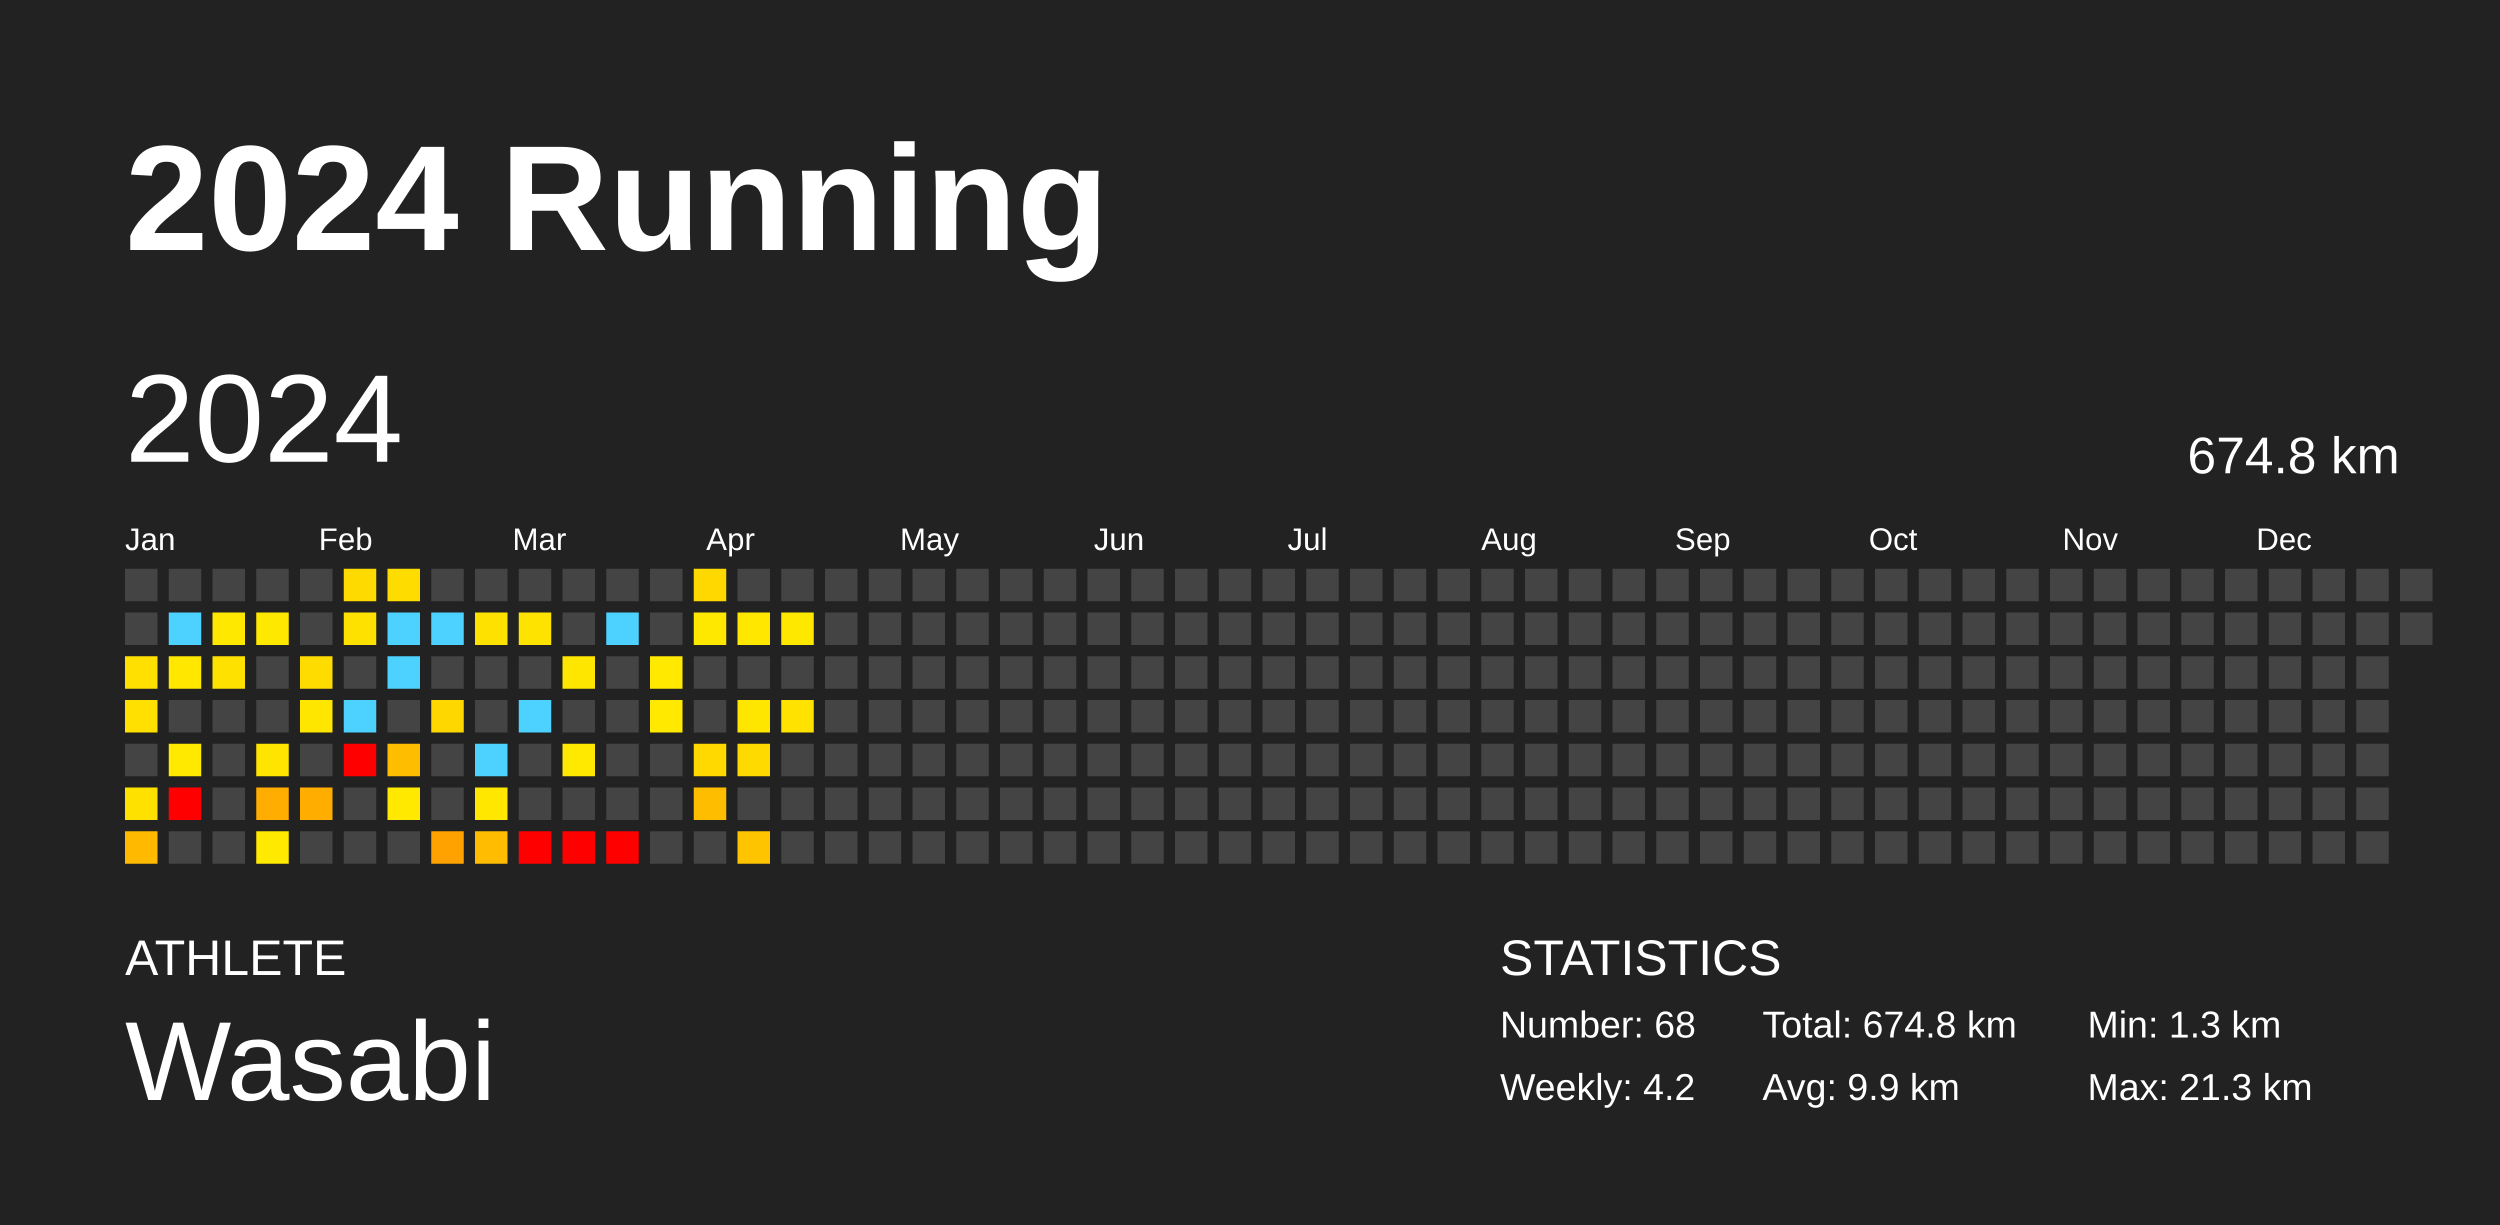
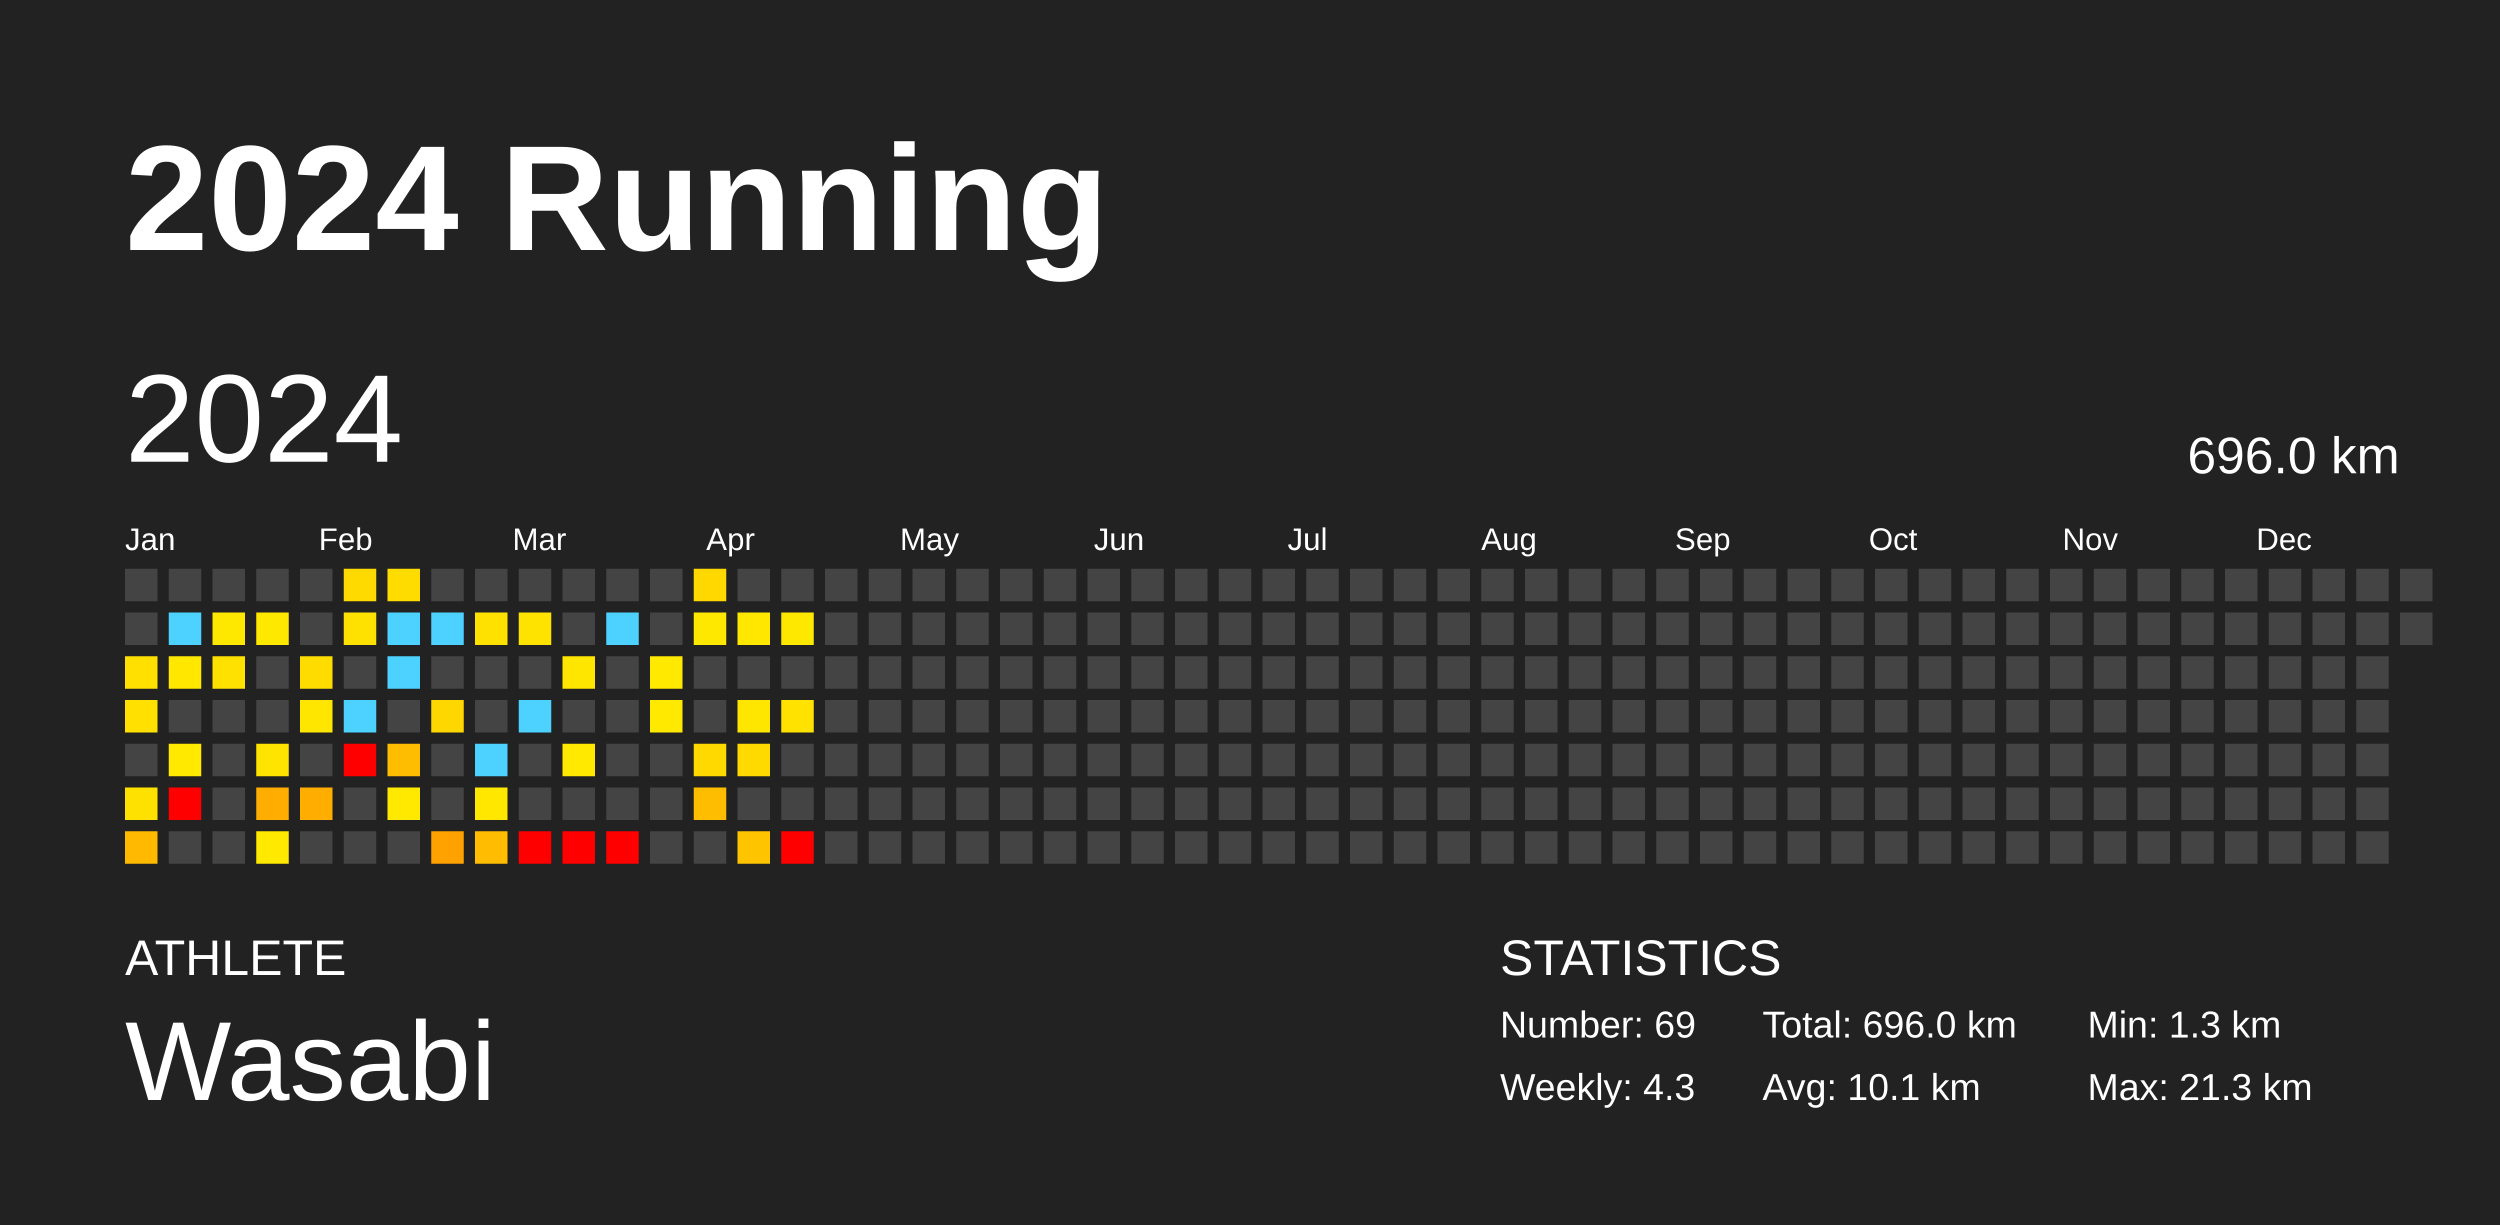
<svg xmlns="http://www.w3.org/2000/svg" baseProfile="full" height="98mm" version="1.1" viewBox="0,0,200,98" width="200mm">
  <defs />
  <rect fill="#222222" height="98" width="200" x="0" y="0" />
  <text fill="#FFFFFF" style="font-size:12px; font-family:Arial; font-weight:bold;" x="10" y="20">2024 Running</text>
  <text fill="#FFFFFF" style="font-size:4px; font-family:Arial" x="10" y="78">ATHLETE</text>
  <text fill="#FFFFFF" style="font-size:9px; font-family:Arial" x="10" y="88">Wasabi</text>
  <text fill="#FFFFFF" style="font-size:4px; font-family:Arial" x="120" y="78">STATISTICS</text>
-   <text fill="#FFFFFF" style="font-size:3px; font-family:Arial" x="120" y="83">Number: 68</text>
-   <text fill="#FFFFFF" style="font-size:3px; font-family:Arial" x="120" y="88">Weekly: 4.2</text>
-   <text fill="#FFFFFF" style="font-size:3px; font-family:Arial" x="141" y="83">Total: 674.8 km</text>
-   <text fill="#FFFFFF" style="font-size:3px; font-family:Arial" x="141" y="88">Avg: 9.9 km</text>
+   <text fill="#FFFFFF" style="font-size:3px; font-family:Arial" x="120" y="83">Number: 69</text>
+   <text fill="#FFFFFF" style="font-size:3px; font-family:Arial" x="120" y="88">Weekly: 4.3</text>
+   <text fill="#FFFFFF" style="font-size:3px; font-family:Arial" x="141" y="83">Total: 696.0 km</text>
+   <text fill="#FFFFFF" style="font-size:3px; font-family:Arial" x="141" y="88">Avg: 10.1 km</text>
  <text fill="#FFFFFF" style="font-size:3px; font-family:Arial" x="167" y="83">Min: 1.3 km</text>
  <text fill="#FFFFFF" style="font-size:3px; font-family:Arial" x="167" y="88">Max: 21.3 km</text>
  <text dominant-baseline="hanging" fill="#FFFFFF" style="font-size:10.0px; font-family:Arial;" x="10" y="30">2024</text>
-   <text dominant-baseline="hanging" fill="#FFFFFF" style="font-size:4.125px; font-family:Arial;" x="175" y="35">674.8 km</text>
+   <text dominant-baseline="hanging" fill="#FFFFFF" style="font-size:4.125px; font-family:Arial;" x="175" y="35">696.0 km</text>
  <text fill="#FFFFFF" style="font-size:2.5px; font-family:Arial" x="10.0" y="44">Jan</text>
  <text fill="#FFFFFF" style="font-size:2.5px; font-family:Arial" x="25.5" y="44">Feb</text>
  <text fill="#FFFFFF" style="font-size:2.5px; font-family:Arial" x="41.0" y="44">Mar</text>
  <text fill="#FFFFFF" style="font-size:2.5px; font-family:Arial" x="56.5" y="44">Apr</text>
  <text fill="#FFFFFF" style="font-size:2.5px; font-family:Arial" x="72.0" y="44">May</text>
  <text fill="#FFFFFF" style="font-size:2.5px; font-family:Arial" x="87.5" y="44">Jun</text>
  <text fill="#FFFFFF" style="font-size:2.5px; font-family:Arial" x="103.0" y="44">Jul</text>
  <text fill="#FFFFFF" style="font-size:2.5px; font-family:Arial" x="118.5" y="44">Aug</text>
  <text fill="#FFFFFF" style="font-size:2.5px; font-family:Arial" x="134.0" y="44">Sep</text>
  <text fill="#FFFFFF" style="font-size:2.5px; font-family:Arial" x="149.5" y="44">Oct</text>
  <text fill="#FFFFFF" style="font-size:2.5px; font-family:Arial" x="165.0" y="44">Nov</text>
  <text fill="#FFFFFF" style="font-size:2.5px; font-family:Arial" x="180.5" y="44">Dec</text>
  <rect fill="#444444" height="2.6" width="2.6" x="10.0" y="45.5" />
  <rect fill="#444444" height="2.6" width="2.6" x="10.0" y="49.0" />
  <rect fill="#ffe000" height="2.6" width="2.6" x="10.0" y="52.5" />
  <rect fill="#ffe000" height="2.6" width="2.6" x="10.0" y="56.0" />
  <rect fill="#444444" height="2.6" width="2.6" x="10.0" y="59.5" />
  <rect fill="#ffe100" height="2.6" width="2.6" x="10.0" y="63.0" />
  <rect fill="#ffba00" height="2.6" width="2.6" x="10.0" y="66.5" />
  <rect fill="#444444" height="2.6" width="2.6" x="13.5" y="45.5" />
  <rect fill="#4dd2ff" height="2.6" width="2.6" x="13.5" y="49.0" />
  <rect fill="#ffe700" height="2.6" width="2.6" x="13.5" y="52.5" />
  <rect fill="#444444" height="2.6" width="2.6" x="13.5" y="56.0" />
  <rect fill="#ffe900" height="2.6" width="2.6" x="13.5" y="59.5" />
  <rect fill="red" height="2.6" width="2.6" x="13.5" y="63.0" />
  <rect fill="#444444" height="2.6" width="2.6" x="13.5" y="66.5" />
  <rect fill="#444444" height="2.6" width="2.6" x="17.0" y="45.5" />
  <rect fill="#ffe800" height="2.6" width="2.6" x="17.0" y="49.0" />
  <rect fill="#ffe100" height="2.6" width="2.6" x="17.0" y="52.5" />
  <rect fill="#444444" height="2.6" width="2.6" x="17.0" y="56.0" />
  <rect fill="#444444" height="2.6" width="2.6" x="17.0" y="59.5" />
  <rect fill="#444444" height="2.6" width="2.6" x="17.0" y="63.0" />
  <rect fill="#444444" height="2.6" width="2.6" x="17.0" y="66.5" />
  <rect fill="#444444" height="2.6" width="2.6" x="20.5" y="45.5" />
  <rect fill="#ffe800" height="2.6" width="2.6" x="20.5" y="49.0" />
  <rect fill="#444444" height="2.6" width="2.6" x="20.5" y="52.5" />
  <rect fill="#444444" height="2.6" width="2.6" x="20.5" y="56.0" />
  <rect fill="#ffe400" height="2.6" width="2.6" x="20.5" y="59.5" />
  <rect fill="#ffad00" height="2.6" width="2.6" x="20.5" y="63.0" />
  <rect fill="#ffe900" height="2.6" width="2.6" x="20.5" y="66.5" />
  <rect fill="#444444" height="2.6" width="2.6" x="24.0" y="45.5" />
  <rect fill="#444444" height="2.6" width="2.6" x="24.0" y="49.0" />
  <rect fill="#ffdc00" height="2.6" width="2.6" x="24.0" y="52.5" />
  <rect fill="#ffe600" height="2.6" width="2.6" x="24.0" y="56.0" />
  <rect fill="#444444" height="2.6" width="2.6" x="24.0" y="59.5" />
  <rect fill="#ffae00" height="2.6" width="2.6" x="24.0" y="63.0" />
  <rect fill="#444444" height="2.6" width="2.6" x="24.0" y="66.5" />
  <rect fill="#ffda00" height="2.6" width="2.6" x="27.5" y="45.5" />
  <rect fill="#ffe100" height="2.6" width="2.6" x="27.5" y="49.0" />
  <rect fill="#444444" height="2.6" width="2.6" x="27.5" y="52.5" />
  <rect fill="#4dd2ff" height="2.6" width="2.6" x="27.5" y="56.0" />
  <rect fill="red" height="2.6" width="2.6" x="27.5" y="59.5" />
  <rect fill="#444444" height="2.6" width="2.6" x="27.5" y="63.0" />
  <rect fill="#444444" height="2.6" width="2.6" x="27.5" y="66.5" />
  <rect fill="#ffdc00" height="2.6" width="2.6" x="31.0" y="45.5" />
  <rect fill="#4dd2ff" height="2.6" width="2.6" x="31.0" y="49.0" />
  <rect fill="#4dd2ff" height="2.6" width="2.6" x="31.0" y="52.5" />
  <rect fill="#444444" height="2.6" width="2.6" x="31.0" y="56.0" />
  <rect fill="#ffbd00" height="2.6" width="2.6" x="31.0" y="59.5" />
  <rect fill="#ffe900" height="2.6" width="2.6" x="31.0" y="63.0" />
  <rect fill="#444444" height="2.6" width="2.6" x="31.0" y="66.5" />
  <rect fill="#444444" height="2.6" width="2.6" x="34.5" y="45.5" />
  <rect fill="#4dd2ff" height="2.6" width="2.6" x="34.5" y="49.0" />
  <rect fill="#444444" height="2.6" width="2.6" x="34.5" y="52.5" />
  <rect fill="#ffd700" height="2.6" width="2.6" x="34.5" y="56.0" />
  <rect fill="#444444" height="2.6" width="2.6" x="34.5" y="59.5" />
  <rect fill="#444444" height="2.6" width="2.6" x="34.5" y="63.0" />
  <rect fill="#ffa200" height="2.6" width="2.6" x="34.5" y="66.5" />
  <rect fill="#444444" height="2.6" width="2.6" x="38.0" y="45.5" />
  <rect fill="#ffe100" height="2.6" width="2.6" x="38.0" y="49.0" />
  <rect fill="#444444" height="2.6" width="2.6" x="38.0" y="52.5" />
  <rect fill="#444444" height="2.6" width="2.6" x="38.0" y="56.0" />
  <rect fill="#4dd2ff" height="2.6" width="2.6" x="38.0" y="59.5" />
  <rect fill="#ffe700" height="2.6" width="2.6" x="38.0" y="63.0" />
  <rect fill="#ffbc00" height="2.6" width="2.6" x="38.0" y="66.5" />
  <rect fill="#444444" height="2.6" width="2.6" x="41.5" y="45.5" />
  <rect fill="#ffe300" height="2.6" width="2.6" x="41.5" y="49.0" />
  <rect fill="#444444" height="2.6" width="2.6" x="41.5" y="52.5" />
  <rect fill="#4dd2ff" height="2.6" width="2.6" x="41.5" y="56.0" />
  <rect fill="#444444" height="2.6" width="2.6" x="41.5" y="59.5" />
  <rect fill="#444444" height="2.6" width="2.6" x="41.5" y="63.0" />
  <rect fill="red" height="2.6" width="2.6" x="41.5" y="66.5" />
  <rect fill="#444444" height="2.6" width="2.6" x="45.0" y="45.5" />
  <rect fill="#444444" height="2.6" width="2.6" x="45.0" y="49.0" />
  <rect fill="#ffe600" height="2.6" width="2.6" x="45.0" y="52.5" />
  <rect fill="#444444" height="2.6" width="2.6" x="45.0" y="56.0" />
  <rect fill="#ffe900" height="2.6" width="2.6" x="45.0" y="59.5" />
  <rect fill="#444444" height="2.6" width="2.6" x="45.0" y="63.0" />
  <rect fill="red" height="2.6" width="2.6" x="45.0" y="66.5" />
  <rect fill="#444444" height="2.6" width="2.6" x="48.5" y="45.5" />
  <rect fill="#4dd2ff" height="2.6" width="2.6" x="48.5" y="49.0" />
  <rect fill="#444444" height="2.6" width="2.6" x="48.5" y="52.5" />
  <rect fill="#444444" height="2.6" width="2.6" x="48.5" y="56.0" />
  <rect fill="#444444" height="2.6" width="2.6" x="48.5" y="59.5" />
  <rect fill="#444444" height="2.6" width="2.6" x="48.5" y="63.0" />
  <rect fill="red" height="2.6" width="2.6" x="48.5" y="66.5" />
  <rect fill="#444444" height="2.6" width="2.6" x="52.0" y="45.5" />
  <rect fill="#444444" height="2.6" width="2.6" x="52.0" y="49.0" />
  <rect fill="#ffe900" height="2.6" width="2.6" x="52.0" y="52.5" />
  <rect fill="#ffe900" height="2.6" width="2.6" x="52.0" y="56.0" />
  <rect fill="#444444" height="2.6" width="2.6" x="52.0" y="59.5" />
  <rect fill="#444444" height="2.6" width="2.6" x="52.0" y="63.0" />
  <rect fill="#444444" height="2.6" width="2.6" x="52.0" y="66.5" />
  <rect fill="#ffd800" height="2.6" width="2.6" x="55.5" y="45.5" />
  <rect fill="#ffe800" height="2.6" width="2.6" x="55.5" y="49.0" />
  <rect fill="#444444" height="2.6" width="2.6" x="55.5" y="52.5" />
  <rect fill="#444444" height="2.6" width="2.6" x="55.5" y="56.0" />
  <rect fill="#ffd900" height="2.6" width="2.6" x="55.5" y="59.5" />
  <rect fill="#ffbd00" height="2.6" width="2.6" x="55.5" y="63.0" />
  <rect fill="#444444" height="2.6" width="2.6" x="55.5" y="66.5" />
  <rect fill="#444444" height="2.6" width="2.6" x="59.0" y="45.5" />
  <rect fill="#ffe700" height="2.6" width="2.6" x="59.0" y="49.0" />
  <rect fill="#444444" height="2.6" width="2.6" x="59.0" y="52.5" />
  <rect fill="#ffe600" height="2.6" width="2.6" x="59.0" y="56.0" />
  <rect fill="#ffda00" height="2.6" width="2.6" x="59.0" y="59.5" />
  <rect fill="#444444" height="2.6" width="2.6" x="59.0" y="63.0" />
  <rect fill="#ffc400" height="2.6" width="2.6" x="59.0" y="66.5" />
  <rect fill="#444444" height="2.6" width="2.6" x="62.5" y="45.5" />
  <rect fill="#ffe800" height="2.6" width="2.6" x="62.5" y="49.0" />
  <rect fill="#444444" height="2.6" width="2.6" x="62.5" y="52.5" />
  <rect fill="#ffe200" height="2.6" width="2.6" x="62.5" y="56.0" />
  <rect fill="#444444" height="2.6" width="2.6" x="62.5" y="59.5" />
  <rect fill="#444444" height="2.6" width="2.6" x="62.5" y="63.0" />
-   <rect fill="#444444" height="2.6" width="2.6" x="62.5" y="66.5" />
+   <rect fill="red" height="2.6" width="2.6" x="62.5" y="66.5" />
  <rect fill="#444444" height="2.6" width="2.6" x="66.0" y="45.5" />
  <rect fill="#444444" height="2.6" width="2.6" x="66.0" y="49.0" />
  <rect fill="#444444" height="2.6" width="2.6" x="66.0" y="52.5" />
  <rect fill="#444444" height="2.6" width="2.6" x="66.0" y="56.0" />
  <rect fill="#444444" height="2.6" width="2.6" x="66.0" y="59.5" />
  <rect fill="#444444" height="2.6" width="2.6" x="66.0" y="63.0" />
  <rect fill="#444444" height="2.6" width="2.6" x="66.0" y="66.5" />
  <rect fill="#444444" height="2.6" width="2.6" x="69.5" y="45.5" />
  <rect fill="#444444" height="2.6" width="2.6" x="69.5" y="49.0" />
  <rect fill="#444444" height="2.6" width="2.6" x="69.5" y="52.5" />
  <rect fill="#444444" height="2.6" width="2.6" x="69.5" y="56.0" />
  <rect fill="#444444" height="2.6" width="2.6" x="69.5" y="59.5" />
  <rect fill="#444444" height="2.6" width="2.6" x="69.5" y="63.0" />
  <rect fill="#444444" height="2.6" width="2.6" x="69.5" y="66.5" />
  <rect fill="#444444" height="2.6" width="2.6" x="73.0" y="45.5" />
  <rect fill="#444444" height="2.6" width="2.6" x="73.0" y="49.0" />
  <rect fill="#444444" height="2.6" width="2.6" x="73.0" y="52.5" />
  <rect fill="#444444" height="2.6" width="2.6" x="73.0" y="56.0" />
  <rect fill="#444444" height="2.6" width="2.6" x="73.0" y="59.5" />
  <rect fill="#444444" height="2.6" width="2.6" x="73.0" y="63.0" />
  <rect fill="#444444" height="2.6" width="2.6" x="73.0" y="66.5" />
  <rect fill="#444444" height="2.6" width="2.6" x="76.5" y="45.5" />
  <rect fill="#444444" height="2.6" width="2.6" x="76.5" y="49.0" />
  <rect fill="#444444" height="2.6" width="2.6" x="76.5" y="52.5" />
  <rect fill="#444444" height="2.6" width="2.6" x="76.5" y="56.0" />
  <rect fill="#444444" height="2.6" width="2.6" x="76.5" y="59.5" />
  <rect fill="#444444" height="2.6" width="2.6" x="76.5" y="63.0" />
  <rect fill="#444444" height="2.6" width="2.6" x="76.5" y="66.5" />
  <rect fill="#444444" height="2.6" width="2.6" x="80.0" y="45.5" />
  <rect fill="#444444" height="2.6" width="2.6" x="80.0" y="49.0" />
  <rect fill="#444444" height="2.6" width="2.6" x="80.0" y="52.5" />
  <rect fill="#444444" height="2.6" width="2.6" x="80.0" y="56.0" />
  <rect fill="#444444" height="2.6" width="2.6" x="80.0" y="59.5" />
  <rect fill="#444444" height="2.6" width="2.6" x="80.0" y="63.0" />
  <rect fill="#444444" height="2.6" width="2.6" x="80.0" y="66.5" />
  <rect fill="#444444" height="2.6" width="2.6" x="83.5" y="45.5" />
  <rect fill="#444444" height="2.6" width="2.6" x="83.5" y="49.0" />
  <rect fill="#444444" height="2.6" width="2.6" x="83.5" y="52.5" />
  <rect fill="#444444" height="2.6" width="2.6" x="83.5" y="56.0" />
  <rect fill="#444444" height="2.6" width="2.6" x="83.5" y="59.5" />
  <rect fill="#444444" height="2.6" width="2.6" x="83.5" y="63.0" />
  <rect fill="#444444" height="2.6" width="2.6" x="83.5" y="66.5" />
  <rect fill="#444444" height="2.6" width="2.6" x="87.0" y="45.5" />
  <rect fill="#444444" height="2.6" width="2.6" x="87.0" y="49.0" />
  <rect fill="#444444" height="2.6" width="2.6" x="87.0" y="52.5" />
  <rect fill="#444444" height="2.6" width="2.6" x="87.0" y="56.0" />
  <rect fill="#444444" height="2.6" width="2.6" x="87.0" y="59.5" />
  <rect fill="#444444" height="2.6" width="2.6" x="87.0" y="63.0" />
  <rect fill="#444444" height="2.6" width="2.6" x="87.0" y="66.5" />
  <rect fill="#444444" height="2.6" width="2.6" x="90.5" y="45.5" />
  <rect fill="#444444" height="2.6" width="2.6" x="90.5" y="49.0" />
  <rect fill="#444444" height="2.6" width="2.6" x="90.5" y="52.5" />
  <rect fill="#444444" height="2.6" width="2.6" x="90.5" y="56.0" />
  <rect fill="#444444" height="2.6" width="2.6" x="90.5" y="59.5" />
  <rect fill="#444444" height="2.6" width="2.6" x="90.5" y="63.0" />
  <rect fill="#444444" height="2.6" width="2.6" x="90.5" y="66.5" />
  <rect fill="#444444" height="2.6" width="2.6" x="94.0" y="45.5" />
  <rect fill="#444444" height="2.6" width="2.6" x="94.0" y="49.0" />
  <rect fill="#444444" height="2.6" width="2.6" x="94.0" y="52.5" />
  <rect fill="#444444" height="2.6" width="2.6" x="94.0" y="56.0" />
  <rect fill="#444444" height="2.6" width="2.6" x="94.0" y="59.5" />
  <rect fill="#444444" height="2.6" width="2.6" x="94.0" y="63.0" />
  <rect fill="#444444" height="2.6" width="2.6" x="94.0" y="66.5" />
  <rect fill="#444444" height="2.6" width="2.6" x="97.5" y="45.5" />
  <rect fill="#444444" height="2.6" width="2.6" x="97.5" y="49.0" />
  <rect fill="#444444" height="2.6" width="2.6" x="97.5" y="52.5" />
  <rect fill="#444444" height="2.6" width="2.6" x="97.5" y="56.0" />
  <rect fill="#444444" height="2.6" width="2.6" x="97.5" y="59.5" />
  <rect fill="#444444" height="2.6" width="2.6" x="97.5" y="63.0" />
  <rect fill="#444444" height="2.6" width="2.6" x="97.5" y="66.5" />
  <rect fill="#444444" height="2.6" width="2.6" x="101.0" y="45.5" />
  <rect fill="#444444" height="2.6" width="2.6" x="101.0" y="49.0" />
  <rect fill="#444444" height="2.6" width="2.6" x="101.0" y="52.5" />
  <rect fill="#444444" height="2.6" width="2.6" x="101.0" y="56.0" />
  <rect fill="#444444" height="2.6" width="2.6" x="101.0" y="59.5" />
  <rect fill="#444444" height="2.6" width="2.6" x="101.0" y="63.0" />
  <rect fill="#444444" height="2.6" width="2.6" x="101.0" y="66.5" />
  <rect fill="#444444" height="2.6" width="2.6" x="104.5" y="45.5" />
  <rect fill="#444444" height="2.6" width="2.6" x="104.5" y="49.0" />
  <rect fill="#444444" height="2.6" width="2.6" x="104.5" y="52.5" />
  <rect fill="#444444" height="2.6" width="2.6" x="104.5" y="56.0" />
  <rect fill="#444444" height="2.6" width="2.6" x="104.5" y="59.5" />
  <rect fill="#444444" height="2.6" width="2.6" x="104.5" y="63.0" />
  <rect fill="#444444" height="2.6" width="2.6" x="104.5" y="66.5" />
  <rect fill="#444444" height="2.6" width="2.6" x="108.0" y="45.5" />
  <rect fill="#444444" height="2.6" width="2.6" x="108.0" y="49.0" />
  <rect fill="#444444" height="2.6" width="2.6" x="108.0" y="52.5" />
  <rect fill="#444444" height="2.6" width="2.6" x="108.0" y="56.0" />
  <rect fill="#444444" height="2.6" width="2.6" x="108.0" y="59.5" />
  <rect fill="#444444" height="2.6" width="2.6" x="108.0" y="63.0" />
  <rect fill="#444444" height="2.6" width="2.6" x="108.0" y="66.5" />
  <rect fill="#444444" height="2.6" width="2.6" x="111.5" y="45.5" />
  <rect fill="#444444" height="2.6" width="2.6" x="111.5" y="49.0" />
  <rect fill="#444444" height="2.6" width="2.6" x="111.5" y="52.5" />
  <rect fill="#444444" height="2.6" width="2.6" x="111.5" y="56.0" />
  <rect fill="#444444" height="2.6" width="2.6" x="111.5" y="59.5" />
  <rect fill="#444444" height="2.6" width="2.6" x="111.5" y="63.0" />
  <rect fill="#444444" height="2.6" width="2.6" x="111.5" y="66.5" />
  <rect fill="#444444" height="2.6" width="2.6" x="115.0" y="45.5" />
  <rect fill="#444444" height="2.6" width="2.6" x="115.0" y="49.0" />
  <rect fill="#444444" height="2.6" width="2.6" x="115.0" y="52.5" />
  <rect fill="#444444" height="2.6" width="2.6" x="115.0" y="56.0" />
  <rect fill="#444444" height="2.6" width="2.6" x="115.0" y="59.5" />
  <rect fill="#444444" height="2.6" width="2.6" x="115.0" y="63.0" />
  <rect fill="#444444" height="2.6" width="2.6" x="115.0" y="66.5" />
  <rect fill="#444444" height="2.6" width="2.6" x="118.5" y="45.5" />
  <rect fill="#444444" height="2.6" width="2.6" x="118.5" y="49.0" />
  <rect fill="#444444" height="2.6" width="2.6" x="118.5" y="52.5" />
  <rect fill="#444444" height="2.6" width="2.6" x="118.5" y="56.0" />
  <rect fill="#444444" height="2.6" width="2.6" x="118.5" y="59.5" />
  <rect fill="#444444" height="2.6" width="2.6" x="118.5" y="63.0" />
  <rect fill="#444444" height="2.6" width="2.6" x="118.5" y="66.5" />
  <rect fill="#444444" height="2.6" width="2.6" x="122.0" y="45.5" />
  <rect fill="#444444" height="2.6" width="2.6" x="122.0" y="49.0" />
  <rect fill="#444444" height="2.6" width="2.6" x="122.0" y="52.5" />
  <rect fill="#444444" height="2.6" width="2.6" x="122.0" y="56.0" />
  <rect fill="#444444" height="2.6" width="2.6" x="122.0" y="59.5" />
  <rect fill="#444444" height="2.6" width="2.6" x="122.0" y="63.0" />
  <rect fill="#444444" height="2.6" width="2.6" x="122.0" y="66.5" />
  <rect fill="#444444" height="2.6" width="2.6" x="125.5" y="45.5" />
  <rect fill="#444444" height="2.6" width="2.6" x="125.5" y="49.0" />
  <rect fill="#444444" height="2.6" width="2.6" x="125.5" y="52.5" />
  <rect fill="#444444" height="2.6" width="2.6" x="125.5" y="56.0" />
  <rect fill="#444444" height="2.6" width="2.6" x="125.5" y="59.5" />
  <rect fill="#444444" height="2.6" width="2.6" x="125.5" y="63.0" />
  <rect fill="#444444" height="2.6" width="2.6" x="125.5" y="66.5" />
  <rect fill="#444444" height="2.6" width="2.6" x="129.0" y="45.5" />
  <rect fill="#444444" height="2.6" width="2.6" x="129.0" y="49.0" />
  <rect fill="#444444" height="2.6" width="2.6" x="129.0" y="52.5" />
  <rect fill="#444444" height="2.6" width="2.6" x="129.0" y="56.0" />
  <rect fill="#444444" height="2.6" width="2.6" x="129.0" y="59.5" />
  <rect fill="#444444" height="2.6" width="2.6" x="129.0" y="63.0" />
  <rect fill="#444444" height="2.6" width="2.6" x="129.0" y="66.5" />
  <rect fill="#444444" height="2.6" width="2.6" x="132.5" y="45.5" />
  <rect fill="#444444" height="2.6" width="2.6" x="132.5" y="49.0" />
  <rect fill="#444444" height="2.6" width="2.6" x="132.5" y="52.5" />
  <rect fill="#444444" height="2.6" width="2.6" x="132.5" y="56.0" />
  <rect fill="#444444" height="2.6" width="2.6" x="132.5" y="59.5" />
  <rect fill="#444444" height="2.6" width="2.6" x="132.5" y="63.0" />
  <rect fill="#444444" height="2.6" width="2.6" x="132.5" y="66.5" />
  <rect fill="#444444" height="2.6" width="2.6" x="136.0" y="45.5" />
  <rect fill="#444444" height="2.6" width="2.6" x="136.0" y="49.0" />
  <rect fill="#444444" height="2.6" width="2.6" x="136.0" y="52.5" />
  <rect fill="#444444" height="2.6" width="2.6" x="136.0" y="56.0" />
  <rect fill="#444444" height="2.6" width="2.6" x="136.0" y="59.5" />
  <rect fill="#444444" height="2.6" width="2.6" x="136.0" y="63.0" />
  <rect fill="#444444" height="2.6" width="2.6" x="136.0" y="66.5" />
  <rect fill="#444444" height="2.6" width="2.6" x="139.5" y="45.5" />
  <rect fill="#444444" height="2.6" width="2.6" x="139.5" y="49.0" />
  <rect fill="#444444" height="2.6" width="2.6" x="139.5" y="52.5" />
  <rect fill="#444444" height="2.6" width="2.6" x="139.5" y="56.0" />
  <rect fill="#444444" height="2.6" width="2.6" x="139.5" y="59.5" />
  <rect fill="#444444" height="2.6" width="2.6" x="139.5" y="63.0" />
  <rect fill="#444444" height="2.6" width="2.6" x="139.5" y="66.5" />
  <rect fill="#444444" height="2.6" width="2.6" x="143.0" y="45.5" />
  <rect fill="#444444" height="2.6" width="2.6" x="143.0" y="49.0" />
  <rect fill="#444444" height="2.6" width="2.6" x="143.0" y="52.5" />
  <rect fill="#444444" height="2.6" width="2.6" x="143.0" y="56.0" />
  <rect fill="#444444" height="2.6" width="2.6" x="143.0" y="59.5" />
  <rect fill="#444444" height="2.6" width="2.6" x="143.0" y="63.0" />
  <rect fill="#444444" height="2.6" width="2.6" x="143.0" y="66.5" />
  <rect fill="#444444" height="2.6" width="2.6" x="146.5" y="45.5" />
  <rect fill="#444444" height="2.6" width="2.6" x="146.5" y="49.0" />
  <rect fill="#444444" height="2.6" width="2.6" x="146.5" y="52.5" />
  <rect fill="#444444" height="2.6" width="2.6" x="146.5" y="56.0" />
  <rect fill="#444444" height="2.6" width="2.6" x="146.5" y="59.5" />
  <rect fill="#444444" height="2.6" width="2.6" x="146.5" y="63.0" />
  <rect fill="#444444" height="2.6" width="2.6" x="146.5" y="66.5" />
  <rect fill="#444444" height="2.6" width="2.6" x="150.0" y="45.5" />
  <rect fill="#444444" height="2.6" width="2.6" x="150.0" y="49.0" />
  <rect fill="#444444" height="2.6" width="2.6" x="150.0" y="52.5" />
  <rect fill="#444444" height="2.6" width="2.6" x="150.0" y="56.0" />
  <rect fill="#444444" height="2.6" width="2.6" x="150.0" y="59.5" />
  <rect fill="#444444" height="2.6" width="2.6" x="150.0" y="63.0" />
  <rect fill="#444444" height="2.6" width="2.6" x="150.0" y="66.5" />
  <rect fill="#444444" height="2.6" width="2.6" x="153.5" y="45.5" />
  <rect fill="#444444" height="2.6" width="2.6" x="153.5" y="49.0" />
  <rect fill="#444444" height="2.6" width="2.6" x="153.5" y="52.5" />
  <rect fill="#444444" height="2.6" width="2.6" x="153.5" y="56.0" />
  <rect fill="#444444" height="2.6" width="2.6" x="153.5" y="59.5" />
  <rect fill="#444444" height="2.6" width="2.6" x="153.5" y="63.0" />
  <rect fill="#444444" height="2.6" width="2.6" x="153.5" y="66.5" />
  <rect fill="#444444" height="2.6" width="2.6" x="157.0" y="45.5" />
  <rect fill="#444444" height="2.6" width="2.6" x="157.0" y="49.0" />
  <rect fill="#444444" height="2.6" width="2.6" x="157.0" y="52.5" />
  <rect fill="#444444" height="2.6" width="2.6" x="157.0" y="56.0" />
  <rect fill="#444444" height="2.6" width="2.6" x="157.0" y="59.5" />
  <rect fill="#444444" height="2.6" width="2.6" x="157.0" y="63.0" />
  <rect fill="#444444" height="2.6" width="2.6" x="157.0" y="66.5" />
  <rect fill="#444444" height="2.6" width="2.6" x="160.5" y="45.5" />
  <rect fill="#444444" height="2.6" width="2.6" x="160.5" y="49.0" />
  <rect fill="#444444" height="2.6" width="2.6" x="160.5" y="52.5" />
  <rect fill="#444444" height="2.6" width="2.6" x="160.5" y="56.0" />
  <rect fill="#444444" height="2.6" width="2.6" x="160.5" y="59.5" />
  <rect fill="#444444" height="2.6" width="2.6" x="160.5" y="63.0" />
  <rect fill="#444444" height="2.6" width="2.6" x="160.5" y="66.5" />
  <rect fill="#444444" height="2.6" width="2.6" x="164.0" y="45.5" />
  <rect fill="#444444" height="2.6" width="2.6" x="164.0" y="49.0" />
  <rect fill="#444444" height="2.6" width="2.6" x="164.0" y="52.5" />
  <rect fill="#444444" height="2.6" width="2.6" x="164.0" y="56.0" />
  <rect fill="#444444" height="2.6" width="2.6" x="164.0" y="59.5" />
  <rect fill="#444444" height="2.6" width="2.6" x="164.0" y="63.0" />
  <rect fill="#444444" height="2.6" width="2.6" x="164.0" y="66.5" />
  <rect fill="#444444" height="2.6" width="2.6" x="167.5" y="45.5" />
  <rect fill="#444444" height="2.6" width="2.6" x="167.5" y="49.0" />
  <rect fill="#444444" height="2.6" width="2.6" x="167.5" y="52.5" />
  <rect fill="#444444" height="2.6" width="2.6" x="167.5" y="56.0" />
  <rect fill="#444444" height="2.6" width="2.6" x="167.5" y="59.5" />
  <rect fill="#444444" height="2.6" width="2.6" x="167.5" y="63.0" />
  <rect fill="#444444" height="2.6" width="2.6" x="167.5" y="66.5" />
  <rect fill="#444444" height="2.6" width="2.6" x="171.0" y="45.5" />
  <rect fill="#444444" height="2.6" width="2.6" x="171.0" y="49.0" />
  <rect fill="#444444" height="2.6" width="2.6" x="171.0" y="52.5" />
  <rect fill="#444444" height="2.6" width="2.6" x="171.0" y="56.0" />
  <rect fill="#444444" height="2.6" width="2.6" x="171.0" y="59.5" />
  <rect fill="#444444" height="2.6" width="2.6" x="171.0" y="63.0" />
  <rect fill="#444444" height="2.6" width="2.6" x="171.0" y="66.5" />
  <rect fill="#444444" height="2.6" width="2.6" x="174.5" y="45.5" />
  <rect fill="#444444" height="2.6" width="2.6" x="174.5" y="49.0" />
  <rect fill="#444444" height="2.6" width="2.6" x="174.5" y="52.5" />
  <rect fill="#444444" height="2.6" width="2.6" x="174.5" y="56.0" />
  <rect fill="#444444" height="2.6" width="2.6" x="174.5" y="59.5" />
  <rect fill="#444444" height="2.6" width="2.6" x="174.5" y="63.0" />
  <rect fill="#444444" height="2.6" width="2.6" x="174.5" y="66.5" />
  <rect fill="#444444" height="2.6" width="2.6" x="178.0" y="45.5" />
  <rect fill="#444444" height="2.6" width="2.6" x="178.0" y="49.0" />
  <rect fill="#444444" height="2.6" width="2.6" x="178.0" y="52.5" />
  <rect fill="#444444" height="2.6" width="2.6" x="178.0" y="56.0" />
  <rect fill="#444444" height="2.6" width="2.6" x="178.0" y="59.5" />
  <rect fill="#444444" height="2.6" width="2.6" x="178.0" y="63.0" />
  <rect fill="#444444" height="2.6" width="2.6" x="178.0" y="66.5" />
  <rect fill="#444444" height="2.6" width="2.6" x="181.5" y="45.5" />
  <rect fill="#444444" height="2.6" width="2.6" x="181.5" y="49.0" />
  <rect fill="#444444" height="2.6" width="2.6" x="181.5" y="52.5" />
  <rect fill="#444444" height="2.6" width="2.6" x="181.5" y="56.0" />
  <rect fill="#444444" height="2.6" width="2.6" x="181.5" y="59.5" />
  <rect fill="#444444" height="2.6" width="2.6" x="181.5" y="63.0" />
  <rect fill="#444444" height="2.6" width="2.6" x="181.5" y="66.5" />
  <rect fill="#444444" height="2.6" width="2.6" x="185.0" y="45.5" />
  <rect fill="#444444" height="2.6" width="2.6" x="185.0" y="49.0" />
  <rect fill="#444444" height="2.6" width="2.6" x="185.0" y="52.5" />
  <rect fill="#444444" height="2.6" width="2.6" x="185.0" y="56.0" />
  <rect fill="#444444" height="2.6" width="2.6" x="185.0" y="59.5" />
  <rect fill="#444444" height="2.6" width="2.6" x="185.0" y="63.0" />
  <rect fill="#444444" height="2.6" width="2.6" x="185.0" y="66.5" />
  <rect fill="#444444" height="2.6" width="2.6" x="188.5" y="45.5" />
  <rect fill="#444444" height="2.6" width="2.6" x="188.5" y="49.0" />
  <rect fill="#444444" height="2.6" width="2.6" x="188.5" y="52.5" />
  <rect fill="#444444" height="2.6" width="2.6" x="188.5" y="56.0" />
  <rect fill="#444444" height="2.6" width="2.6" x="188.5" y="59.5" />
  <rect fill="#444444" height="2.6" width="2.6" x="188.5" y="63.0" />
  <rect fill="#444444" height="2.6" width="2.6" x="188.5" y="66.5" />
  <rect fill="#444444" height="2.6" width="2.6" x="192.0" y="45.5" />
  <rect fill="#444444" height="2.6" width="2.6" x="192.0" y="49.0" />
</svg>
